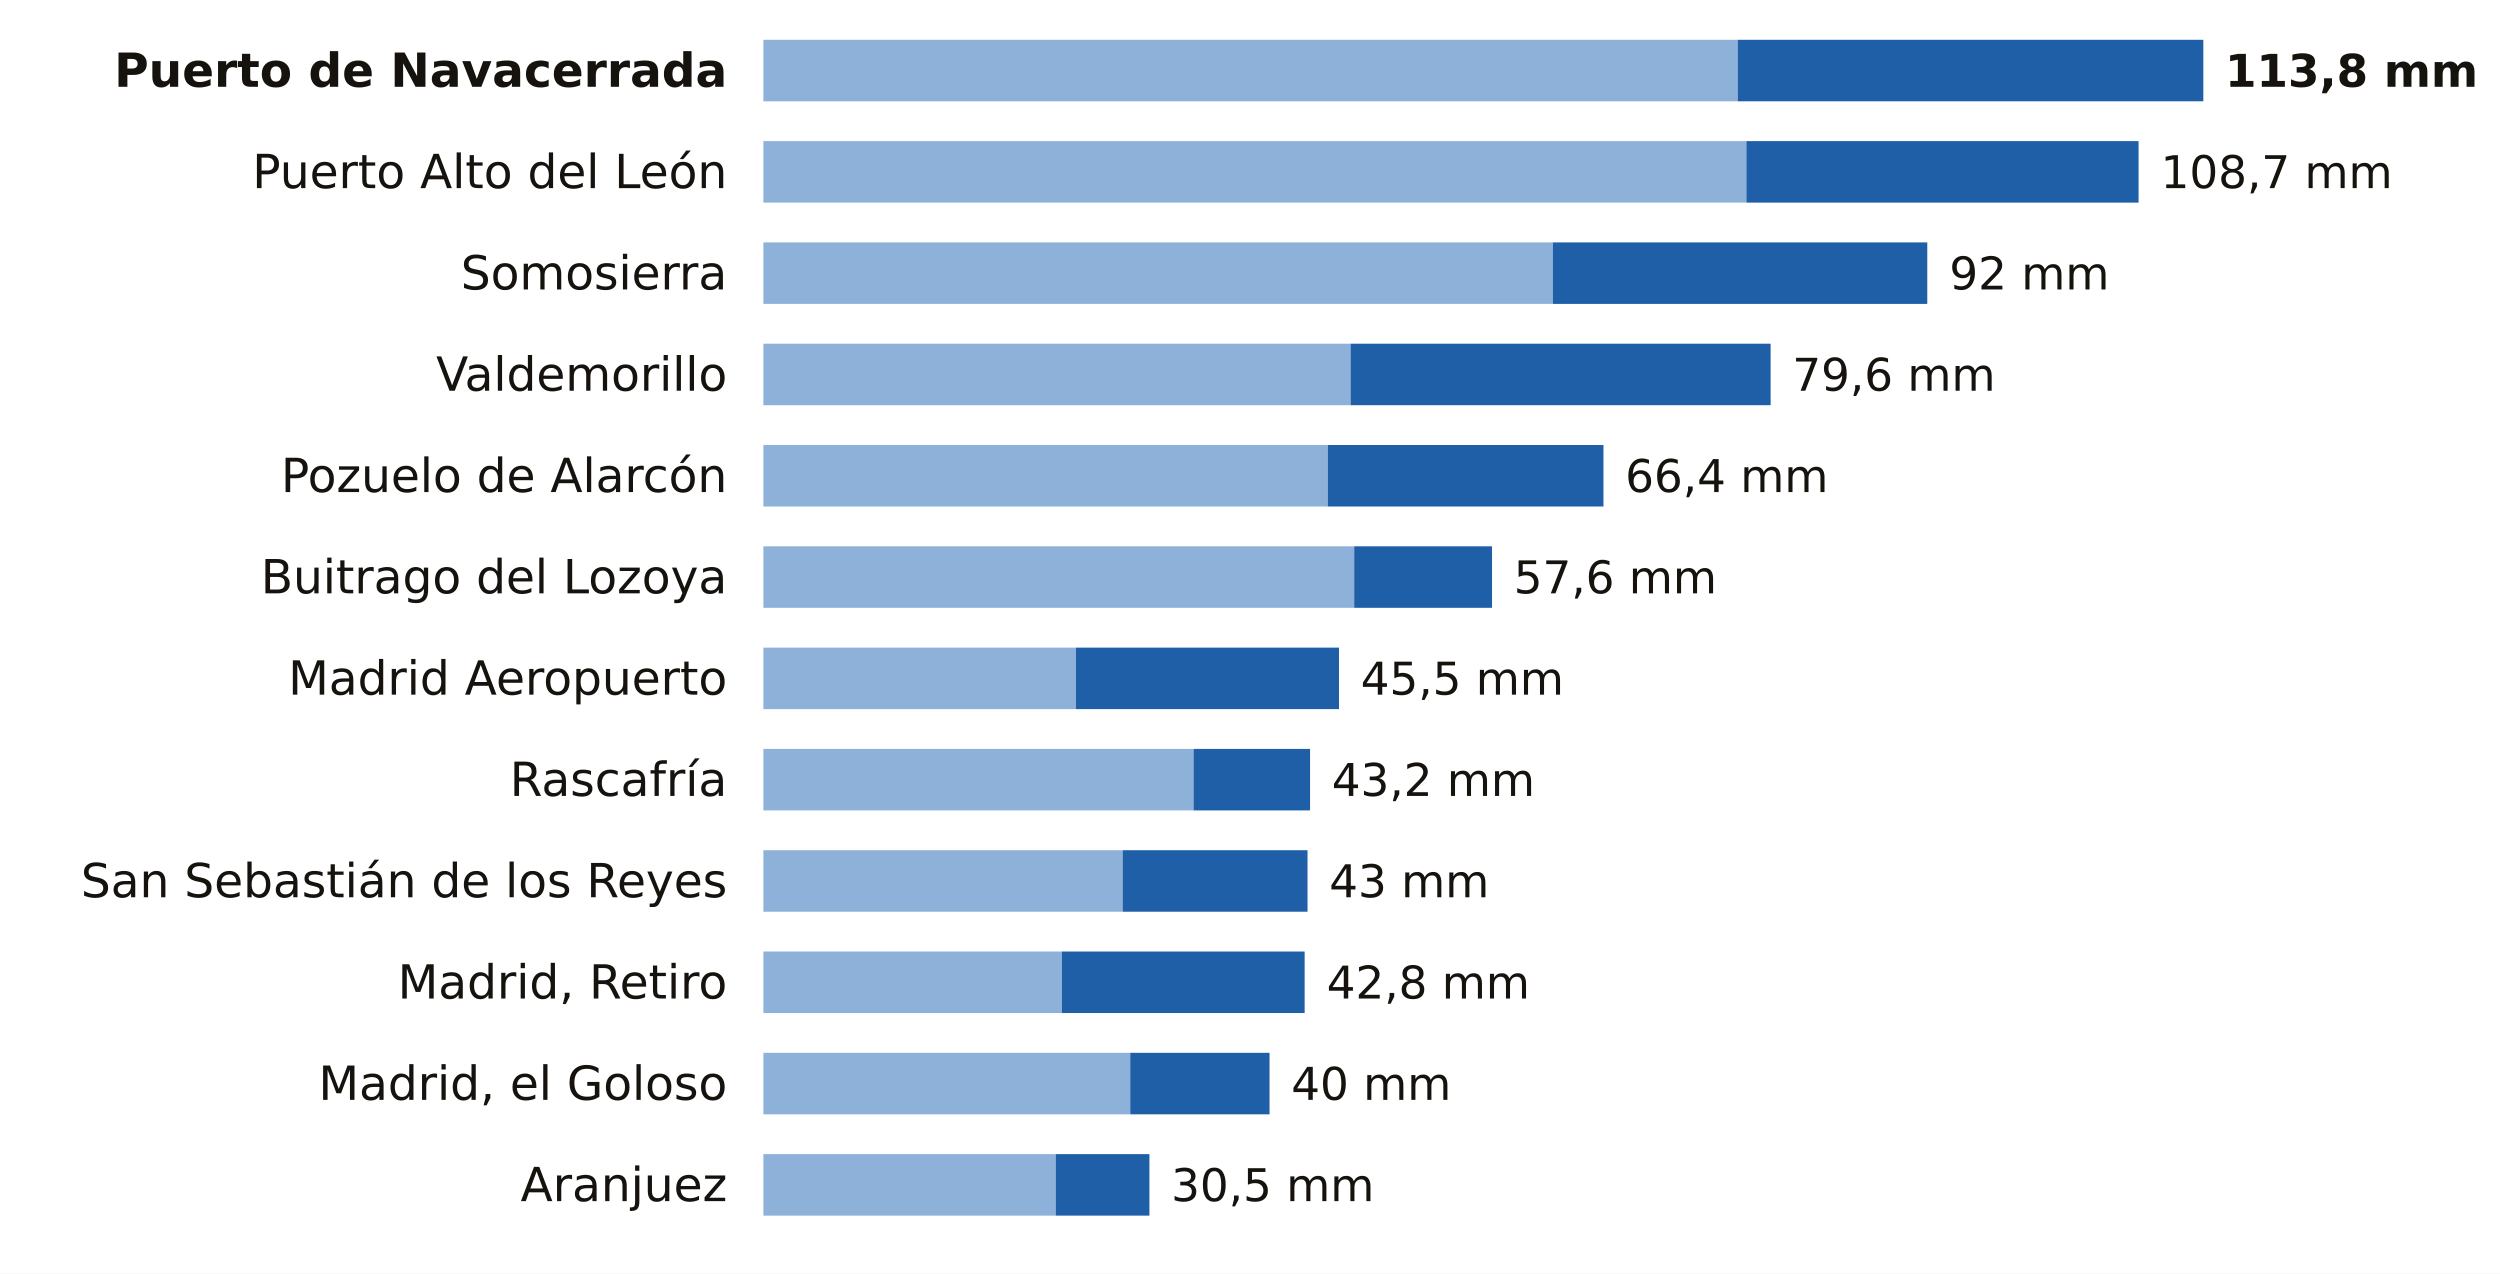
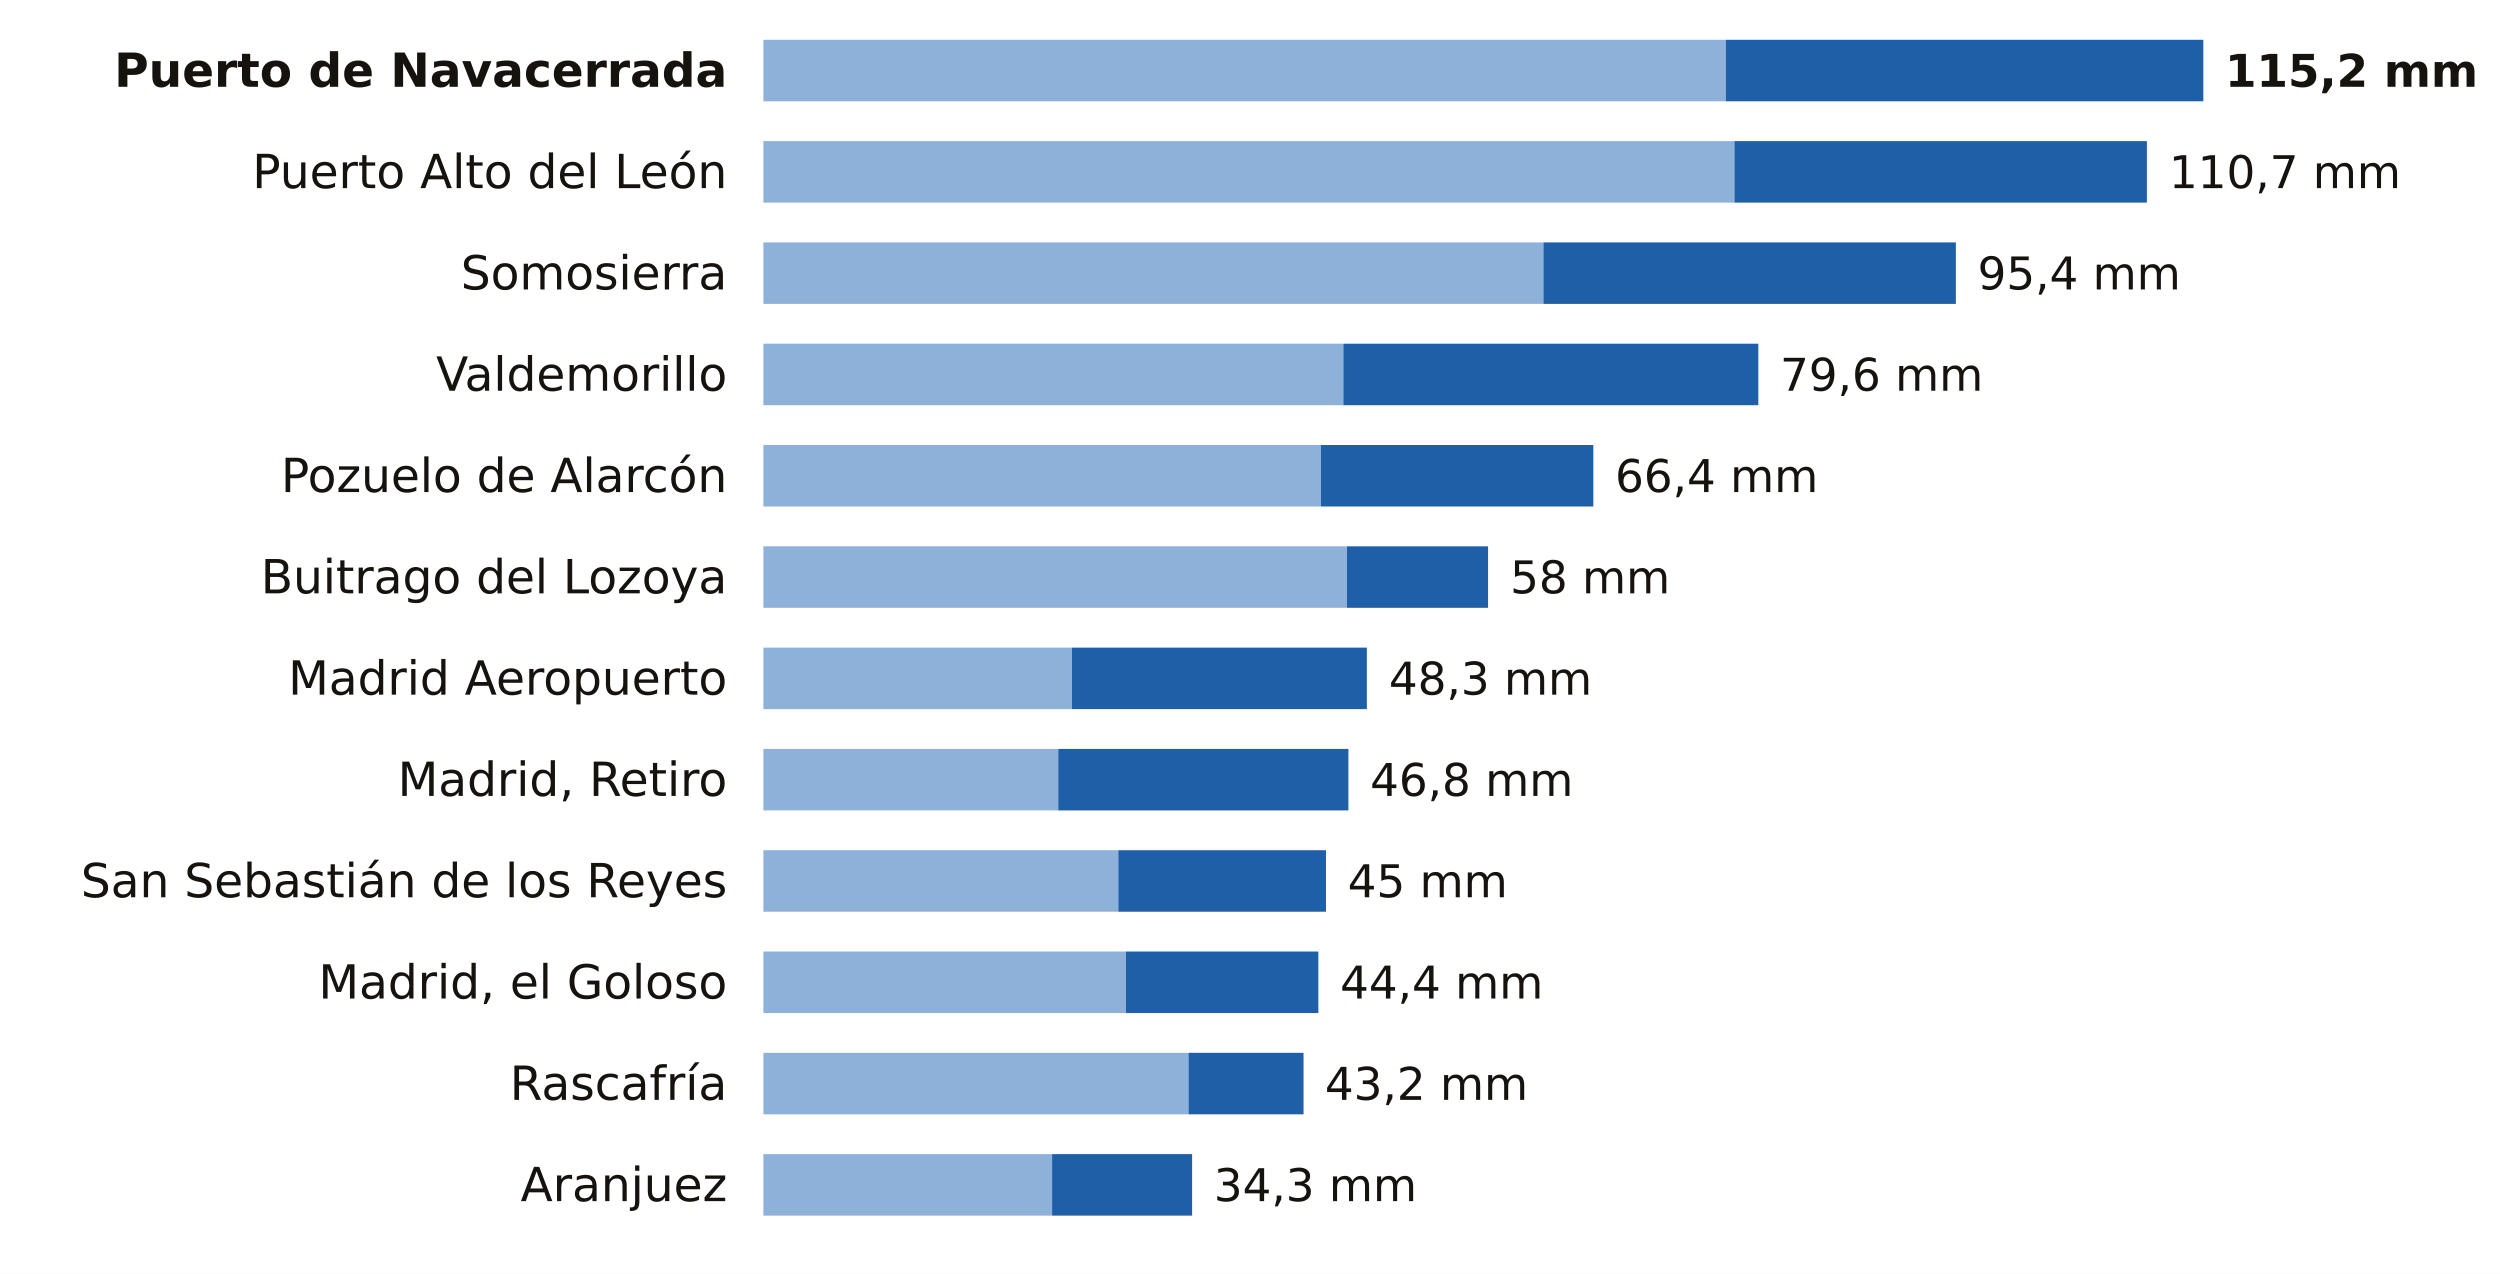
<svg xmlns="http://www.w3.org/2000/svg" viewBox="0 0 691 352" width="691" height="352" role="img" aria-label="La lluvia de los últimos 7 días en las estaciones de AEMET de Madrid">
  <rect width="691" height="352" fill="#FFFFFF" />
  <text x="201.0" y="24.0" font-size="13" fill="#16130F" text-anchor="end" font-weight="600" font-family="Public Sans, DejaVu Sans, Arial, sans-serif">Puerto de Navacerrada</text>
-   <rect x="211" y="11" width="269.3" height="17" fill="#8EB1DA" />
-   <rect x="480.3" y="11" width="128.7" height="17" fill="#1F5FA8" />
-   <text x="615.0" y="24.0" font-size="12.5" fill="#16130F" text-anchor="start" font-weight="700" font-family="Public Sans, DejaVu Sans, Arial, sans-serif">113,8 mm</text>
+   <rect x="211" y="11" width="266.0" height="17" fill="#8EB1DA" />
+   <rect x="477.0" y="11" width="132.0" height="17" fill="#1F5FA8" />
+   <text x="615.0" y="24.0" font-size="12.5" fill="#16130F" text-anchor="start" font-weight="700" font-family="Public Sans, DejaVu Sans, Arial, sans-serif">115,2 mm</text>
  <text x="201.0" y="52.0" font-size="13" fill="#16130F" text-anchor="end" font-weight="400" font-family="Public Sans, DejaVu Sans, Arial, sans-serif">Puerto Alto del León</text>
-   <rect x="211" y="39" width="271.7" height="17" fill="#8EB1DA" />
-   <rect x="482.7" y="39" width="108.4" height="17" fill="#1F5FA8" />
-   <text x="597.2" y="52.0" font-size="12.5" fill="#16130F" text-anchor="start" font-weight="500" font-family="Public Sans, DejaVu Sans, Arial, sans-serif">108,7 mm</text>
+   <rect x="211" y="39" width="268.4" height="17" fill="#8EB1DA" />
+   <rect x="479.4" y="39" width="114.0" height="17" fill="#1F5FA8" />
+   <text x="599.5" y="52.0" font-size="12.5" fill="#16130F" text-anchor="start" font-weight="500" font-family="Public Sans, DejaVu Sans, Arial, sans-serif">110,7 mm</text>
  <text x="201.0" y="80.0" font-size="13" fill="#16130F" text-anchor="end" font-weight="400" font-family="Public Sans, DejaVu Sans, Arial, sans-serif">Somosierra</text>
-   <rect x="211" y="67" width="218.2" height="17" fill="#8EB1DA" />
-   <rect x="429.2" y="67" width="103.5" height="17" fill="#1F5FA8" />
-   <text x="538.8" y="80.0" font-size="12.5" fill="#16130F" text-anchor="start" font-weight="500" font-family="Public Sans, DejaVu Sans, Arial, sans-serif">92 mm</text>
+   <rect x="211" y="67" width="215.6" height="17" fill="#8EB1DA" />
+   <rect x="426.6" y="67" width="114.0" height="17" fill="#1F5FA8" />
+   <text x="546.6" y="80.0" font-size="12.5" fill="#16130F" text-anchor="start" font-weight="500" font-family="Public Sans, DejaVu Sans, Arial, sans-serif">95,4 mm</text>
  <text x="201.0" y="108.0" font-size="13" fill="#16130F" text-anchor="end" font-weight="400" font-family="Public Sans, DejaVu Sans, Arial, sans-serif">Valdemorillo</text>
-   <rect x="211" y="95" width="162.3" height="17" fill="#8EB1DA" />
-   <rect x="373.3" y="95" width="116.1" height="17" fill="#1F5FA8" />
-   <text x="495.4" y="108.0" font-size="12.5" fill="#16130F" text-anchor="start" font-weight="500" font-family="Public Sans, DejaVu Sans, Arial, sans-serif">79,6 mm</text>
+   <rect x="211" y="95" width="160.3" height="17" fill="#8EB1DA" />
+   <rect x="371.3" y="95" width="114.7" height="17" fill="#1F5FA8" />
+   <text x="492.0" y="108.0" font-size="12.5" fill="#16130F" text-anchor="start" font-weight="500" font-family="Public Sans, DejaVu Sans, Arial, sans-serif">79,6 mm</text>
  <text x="201.0" y="136.0" font-size="13" fill="#16130F" text-anchor="end" font-weight="400" font-family="Public Sans, DejaVu Sans, Arial, sans-serif">Pozuelo de Alarcón</text>
-   <rect x="211" y="123" width="156.0" height="17" fill="#8EB1DA" />
-   <rect x="367.0" y="123" width="76.2" height="17" fill="#1F5FA8" />
-   <text x="449.2" y="136.0" font-size="12.5" fill="#16130F" text-anchor="start" font-weight="500" font-family="Public Sans, DejaVu Sans, Arial, sans-serif">66,4 mm</text>
+   <rect x="211" y="123" width="154.1" height="17" fill="#8EB1DA" />
+   <rect x="365.1" y="123" width="75.3" height="17" fill="#1F5FA8" />
+   <text x="446.4" y="136.0" font-size="12.5" fill="#16130F" text-anchor="start" font-weight="500" font-family="Public Sans, DejaVu Sans, Arial, sans-serif">66,4 mm</text>
  <text x="201.0" y="164.0" font-size="13" fill="#16130F" text-anchor="end" font-weight="400" font-family="Public Sans, DejaVu Sans, Arial, sans-serif">Buitrago del Lozoya</text>
-   <rect x="211" y="151" width="163.3" height="17" fill="#8EB1DA" />
-   <rect x="374.3" y="151" width="38.1" height="17" fill="#1F5FA8" />
-   <text x="418.4" y="164.0" font-size="12.5" fill="#16130F" text-anchor="start" font-weight="500" font-family="Public Sans, DejaVu Sans, Arial, sans-serif">57,6 mm</text>
+   <rect x="211" y="151" width="161.3" height="17" fill="#8EB1DA" />
+   <rect x="372.3" y="151" width="39.0" height="17" fill="#1F5FA8" />
+   <text x="417.4" y="164.0" font-size="12.5" fill="#16130F" text-anchor="start" font-weight="500" font-family="Public Sans, DejaVu Sans, Arial, sans-serif">58 mm</text>
  <text x="201.0" y="192.0" font-size="13" fill="#16130F" text-anchor="end" font-weight="400" font-family="Public Sans, DejaVu Sans, Arial, sans-serif">Madrid Aeropuerto</text>
-   <rect x="211" y="179" width="86.4" height="17" fill="#8EB1DA" />
-   <rect x="297.4" y="179" width="72.7" height="17" fill="#1F5FA8" />
-   <text x="376.1" y="192.0" font-size="12.5" fill="#16130F" text-anchor="start" font-weight="500" font-family="Public Sans, DejaVu Sans, Arial, sans-serif">45,5 mm</text>
-   <text x="201.0" y="220.0" font-size="13" fill="#16130F" text-anchor="end" font-weight="400" font-family="Public Sans, DejaVu Sans, Arial, sans-serif">Rascafría</text>
-   <rect x="211" y="207" width="118.9" height="17" fill="#8EB1DA" />
-   <rect x="329.9" y="207" width="32.2" height="17" fill="#1F5FA8" />
-   <text x="368.1" y="220.0" font-size="12.5" fill="#16130F" text-anchor="start" font-weight="500" font-family="Public Sans, DejaVu Sans, Arial, sans-serif">43,2 mm</text>
+   <rect x="211" y="179" width="85.3" height="17" fill="#8EB1DA" />
+   <rect x="296.3" y="179" width="81.5" height="17" fill="#1F5FA8" />
+   <text x="383.9" y="192.0" font-size="12.5" fill="#16130F" text-anchor="start" font-weight="500" font-family="Public Sans, DejaVu Sans, Arial, sans-serif">48,3 mm</text>
+   <text x="201.0" y="220.0" font-size="13" fill="#16130F" text-anchor="end" font-weight="400" font-family="Public Sans, DejaVu Sans, Arial, sans-serif">Madrid, Retiro</text>
+   <rect x="211" y="207" width="81.5" height="17" fill="#8EB1DA" />
+   <rect x="292.5" y="207" width="80.2" height="17" fill="#1F5FA8" />
+   <text x="378.7" y="220.0" font-size="12.5" fill="#16130F" text-anchor="start" font-weight="500" font-family="Public Sans, DejaVu Sans, Arial, sans-serif">46,8 mm</text>
  <text x="201.0" y="248.0" font-size="13" fill="#16130F" text-anchor="end" font-weight="400" font-family="Public Sans, DejaVu Sans, Arial, sans-serif">San Sebastián de los Reyes</text>
-   <rect x="211" y="235" width="99.3" height="17" fill="#8EB1DA" />
-   <rect x="310.3" y="235" width="51.1" height="17" fill="#1F5FA8" />
-   <text x="367.4" y="248.0" font-size="12.5" fill="#16130F" text-anchor="start" font-weight="500" font-family="Public Sans, DejaVu Sans, Arial, sans-serif">43 mm</text>
-   <text x="201.0" y="276.0" font-size="13" fill="#16130F" text-anchor="end" font-weight="400" font-family="Public Sans, DejaVu Sans, Arial, sans-serif">Madrid, Retiro</text>
-   <rect x="211" y="263" width="82.5" height="17" fill="#8EB1DA" />
-   <rect x="293.5" y="263" width="67.1" height="17" fill="#1F5FA8" />
-   <text x="366.7" y="276.0" font-size="12.5" fill="#16130F" text-anchor="start" font-weight="500" font-family="Public Sans, DejaVu Sans, Arial, sans-serif">42,8 mm</text>
-   <text x="201.0" y="304.0" font-size="13" fill="#16130F" text-anchor="end" font-weight="400" font-family="Public Sans, DejaVu Sans, Arial, sans-serif">Madrid, el Goloso</text>
-   <rect x="211" y="291" width="101.4" height="17" fill="#8EB1DA" />
-   <rect x="312.4" y="291" width="38.5" height="17" fill="#1F5FA8" />
-   <text x="356.9" y="304.0" font-size="12.5" fill="#16130F" text-anchor="start" font-weight="500" font-family="Public Sans, DejaVu Sans, Arial, sans-serif">40 mm</text>
+   <rect x="211" y="235" width="98.1" height="17" fill="#8EB1DA" />
+   <rect x="309.1" y="235" width="57.4" height="17" fill="#1F5FA8" />
+   <text x="372.5" y="248.0" font-size="12.5" fill="#16130F" text-anchor="start" font-weight="500" font-family="Public Sans, DejaVu Sans, Arial, sans-serif">45 mm</text>
+   <text x="201.0" y="276.0" font-size="13" fill="#16130F" text-anchor="end" font-weight="400" font-family="Public Sans, DejaVu Sans, Arial, sans-serif">Madrid, el Goloso</text>
+   <rect x="211" y="263" width="100.2" height="17" fill="#8EB1DA" />
+   <rect x="311.2" y="263" width="53.2" height="17" fill="#1F5FA8" />
+   <text x="370.4" y="276.0" font-size="12.5" fill="#16130F" text-anchor="start" font-weight="500" font-family="Public Sans, DejaVu Sans, Arial, sans-serif">44,4 mm</text>
+   <text x="201.0" y="304.0" font-size="13" fill="#16130F" text-anchor="end" font-weight="400" font-family="Public Sans, DejaVu Sans, Arial, sans-serif">Rascafría</text>
+   <rect x="211" y="291" width="117.5" height="17" fill="#8EB1DA" />
+   <rect x="328.5" y="291" width="31.8" height="17" fill="#1F5FA8" />
+   <text x="366.2" y="304.0" font-size="12.5" fill="#16130F" text-anchor="start" font-weight="500" font-family="Public Sans, DejaVu Sans, Arial, sans-serif">43,2 mm</text>
  <text x="201.0" y="332.0" font-size="13" fill="#16130F" text-anchor="end" font-weight="400" font-family="Public Sans, DejaVu Sans, Arial, sans-serif">Aranjuez</text>
-   <rect x="211" y="319" width="80.8" height="17" fill="#8EB1DA" />
-   <rect x="291.8" y="319" width="25.9" height="17" fill="#1F5FA8" />
-   <text x="323.7" y="332.0" font-size="12.5" fill="#16130F" text-anchor="start" font-weight="500" font-family="Public Sans, DejaVu Sans, Arial, sans-serif">30,5 mm</text>
+   <rect x="211" y="319" width="79.8" height="17" fill="#8EB1DA" />
+   <rect x="290.8" y="319" width="38.7" height="17" fill="#1F5FA8" />
+   <text x="335.5" y="332.0" font-size="12.5" fill="#16130F" text-anchor="start" font-weight="500" font-family="Public Sans, DejaVu Sans, Arial, sans-serif">34,3 mm</text>
</svg>
